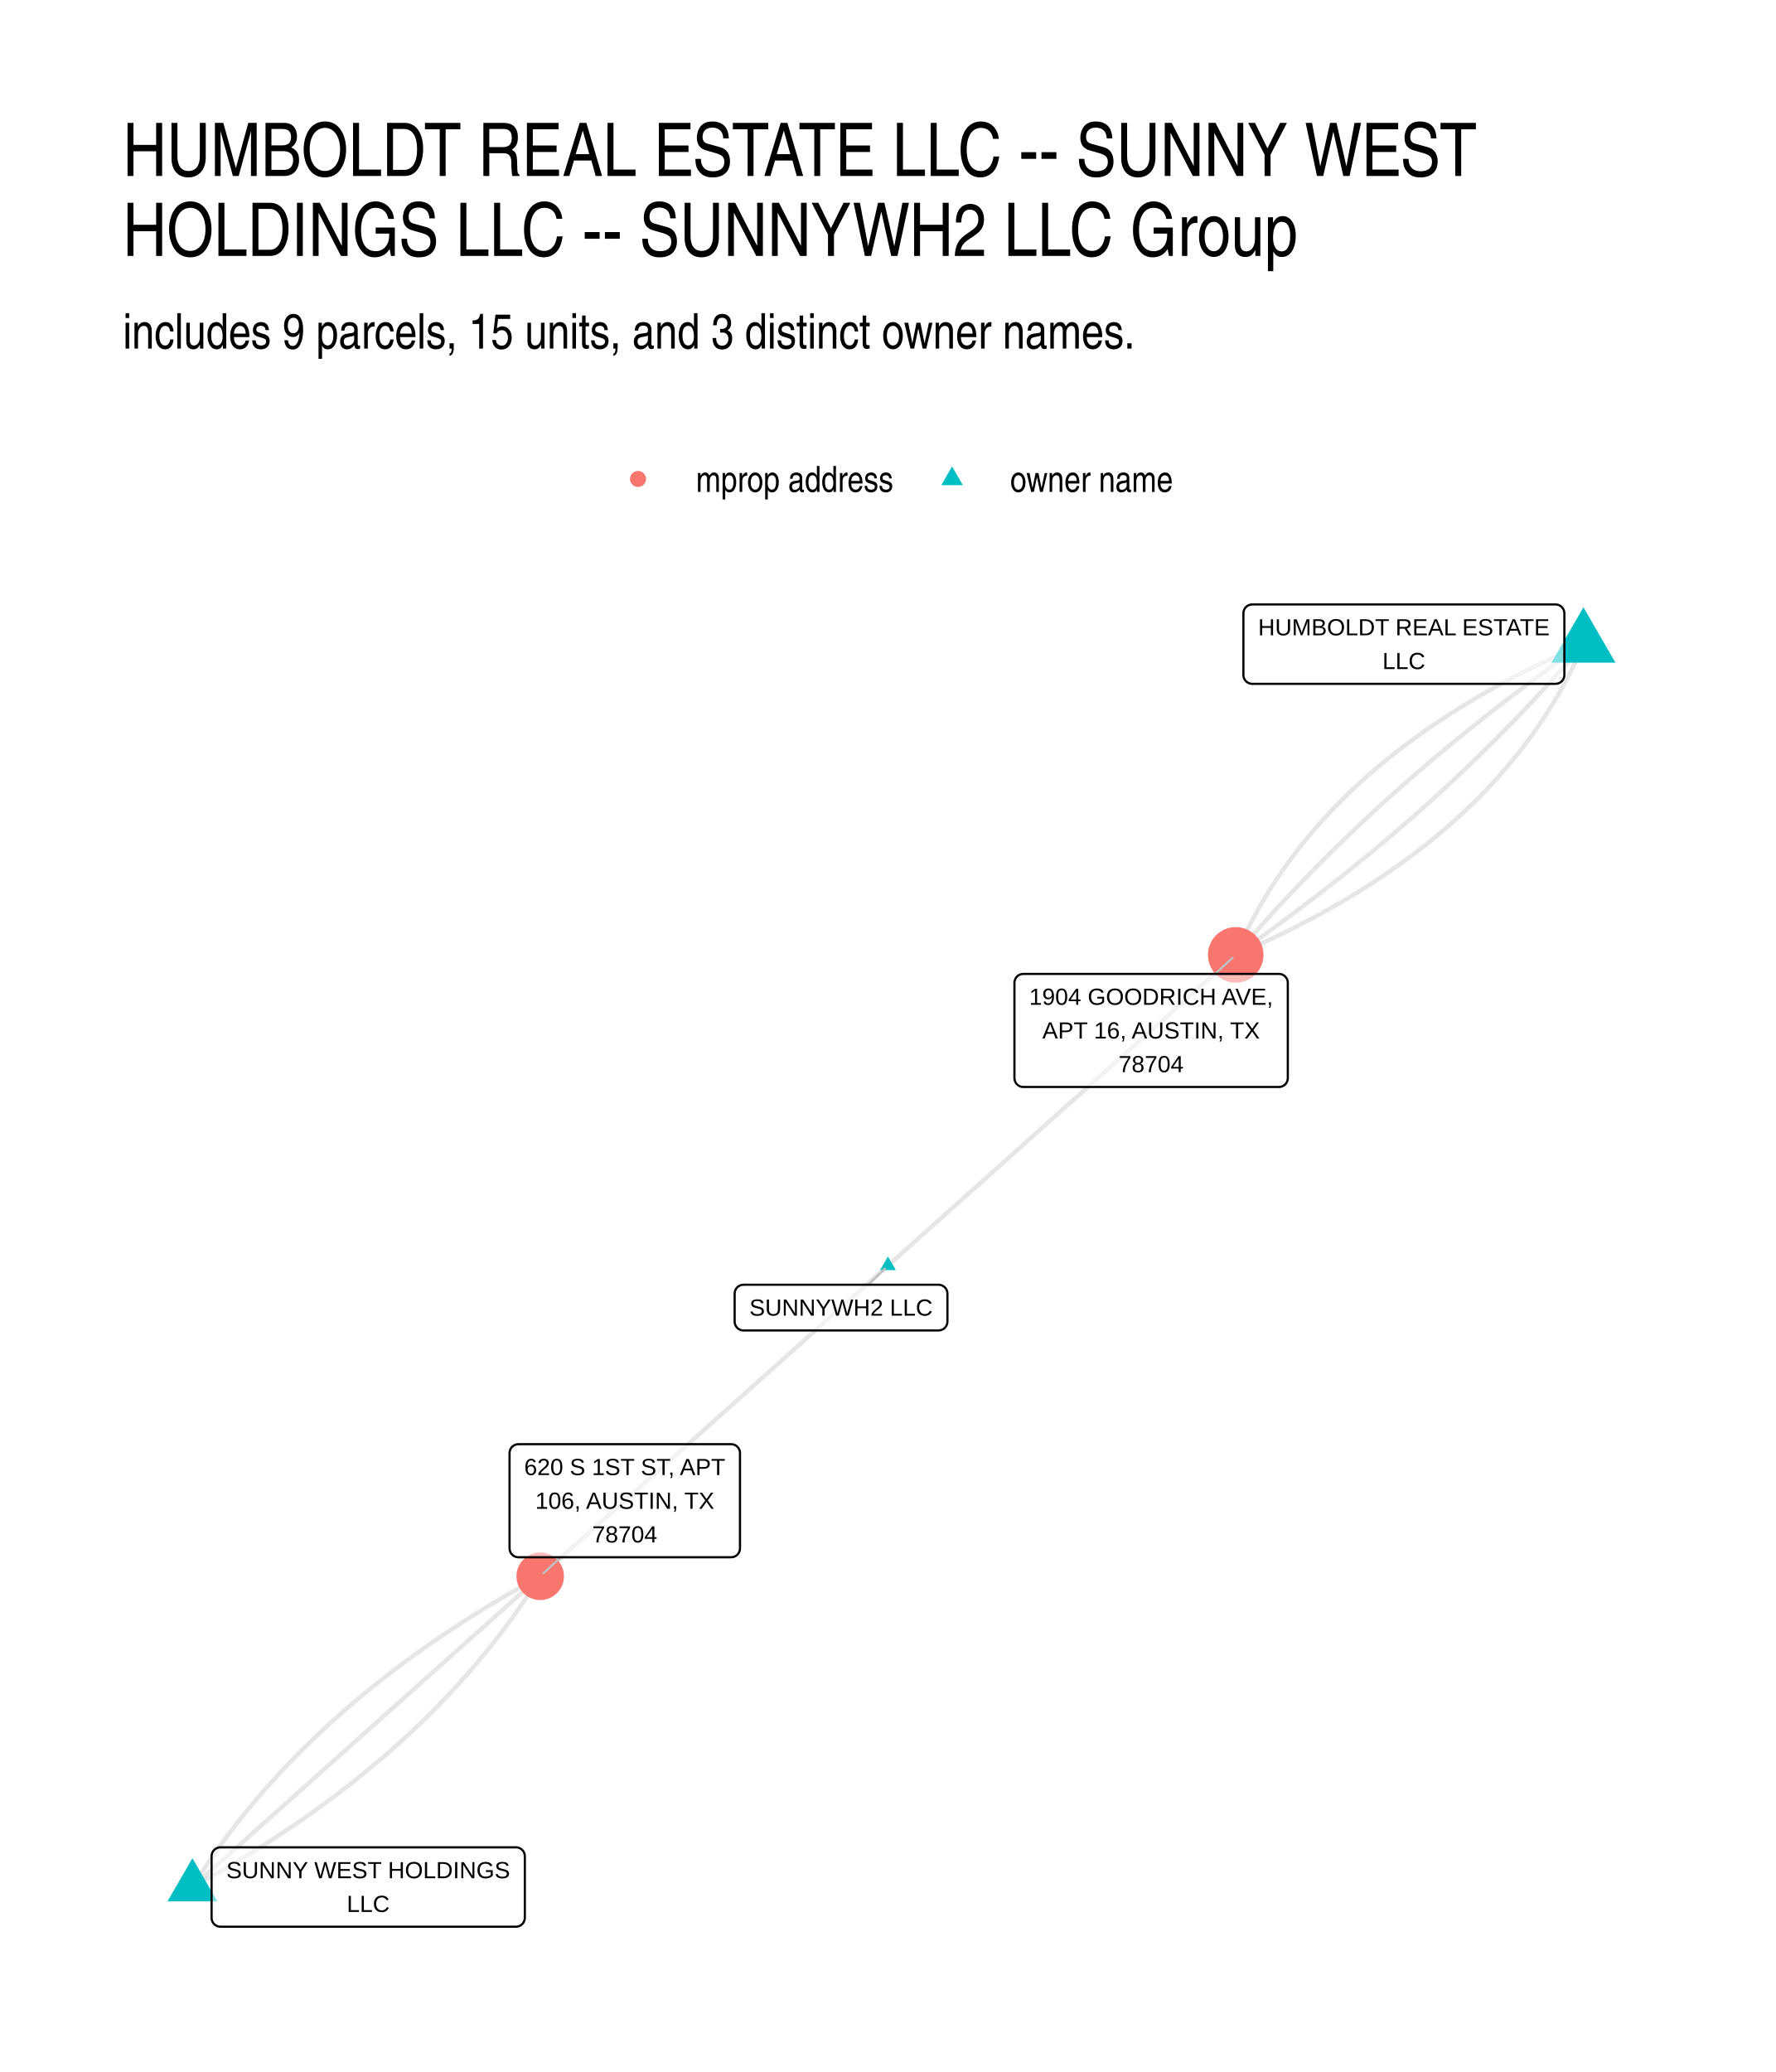
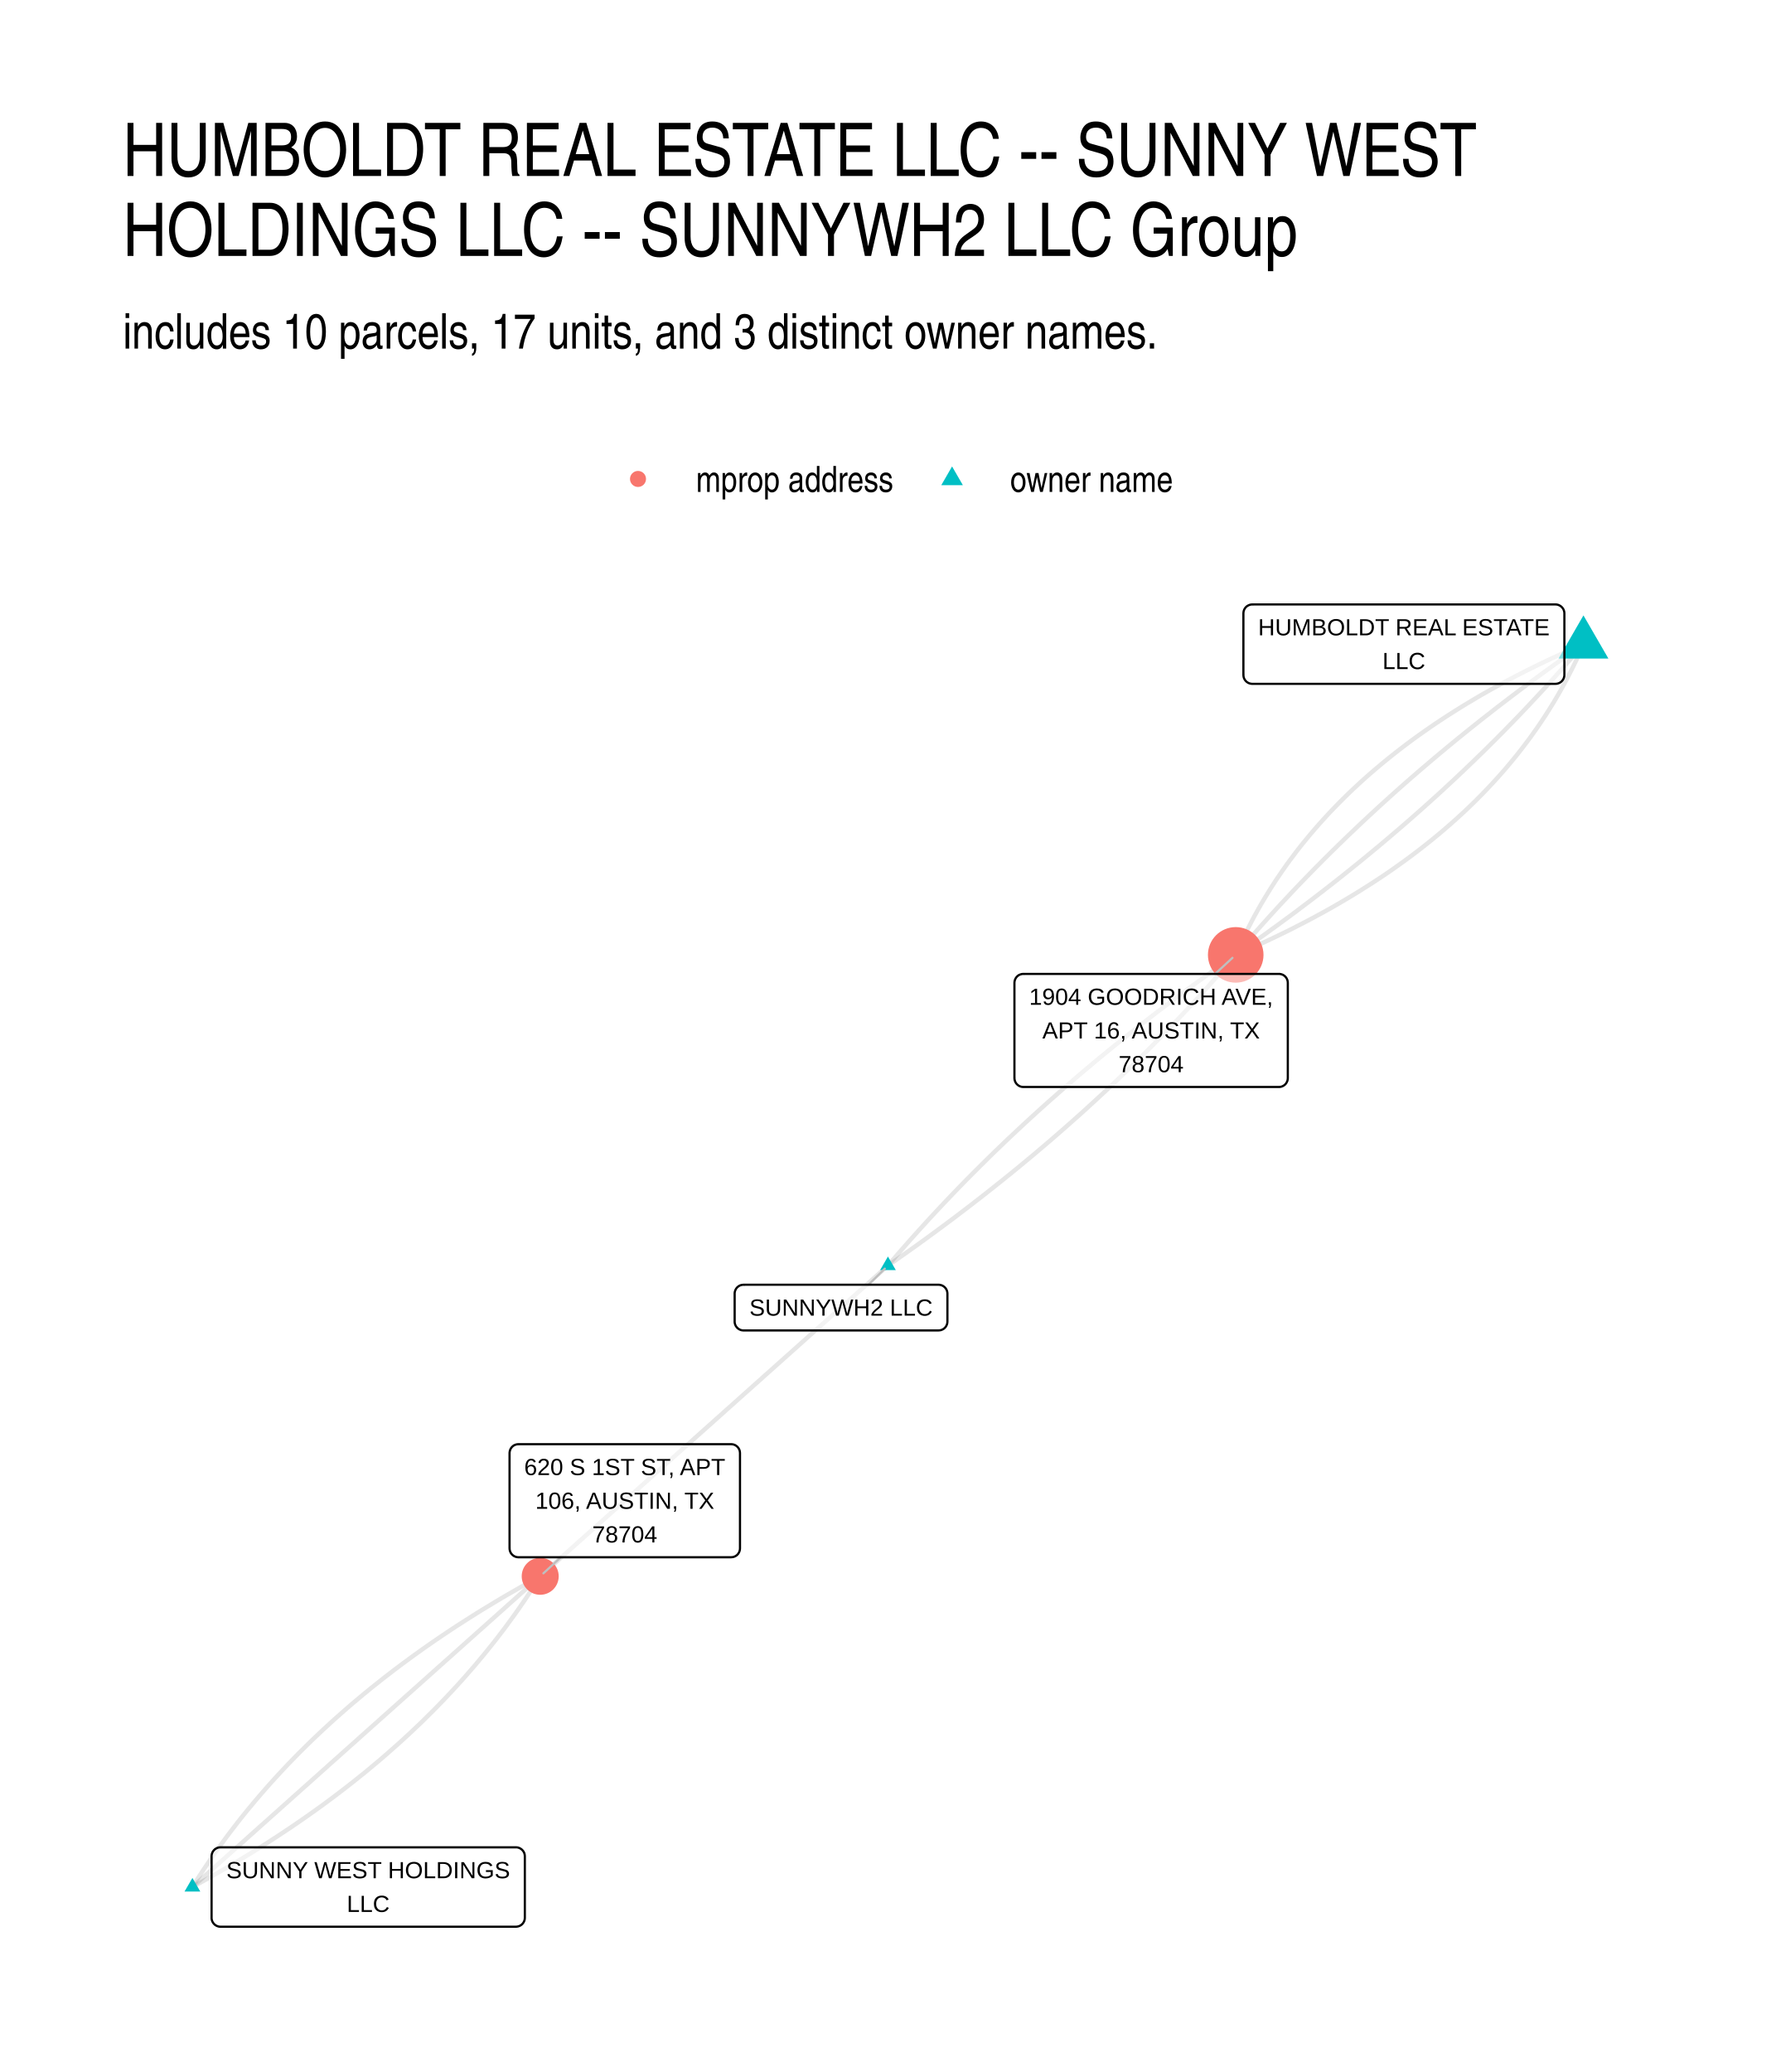
<svg xmlns="http://www.w3.org/2000/svg" width="576" height="672" viewBox="0 0 432 504">
  <g class="svglite">
    <defs>
      <style>.svglite line,.svglite polyline,.svglite polygon,.svglite path,.svglite circle{fill:none;stroke:#000000;stroke-linecap:round;stroke-linejoin:round;stroke-miterlimit:10.00}.svglite text{white-space:pre}.svglite g.glyphgroup path{fill:inherit;stroke:none}</style>
    </defs>
    <rect width="100%" height="100%" style="stroke-linecap:round;stroke-linejoin:round;stroke-miterlimit:10.00;stroke:none;fill:#FFFFFF" />
    <defs>
      <clipPath id="cpMC4wMHw0MzIuMDB8MC4wMHw1MDQuMDA=">
        <path d="M0 0h432v504H0z" />
      </clipPath>
    </defs>
    <g clip-path="url(#cpMC4wMHw0MzIuMDB8MC4wMHw1MDQuMDA=)">
      <path d="M0 0h432v504H0z" style="stroke-width:1.07;stroke:none;fill:#FFFFFF" />
    </g>
    <defs>
      <clipPath id="cpMjkuODl8NDAyLjExfDE0MS41OHw0NzQuMTE=">
        <path d="M29.89 141.58h372.22v332.53H29.89z" />
      </clipPath>
    </defs>
    <g clip-path="url(#cpMjkuODl8NDAyLjExfDE0MS41OHw0NzQuMTE=)">
-       <path d="m216 307.85.86-.77.85-.76.86-.76.85-.77.86-.76.85-.76.85-.77.86-.76.85-.76.86-.77.85-.76.86-.76.85-.77.86-.76.85-.77.85-.76.86-.76.85-.77.86-.76.85-.76.86-.77.85-.76.86-.76.85-.77.86-.76.85-.76.85-.77.86-.76.85-.76.86-.77.85-.76.86-.76.85-.77.86-.76.85-.76.85-.77.86-.76.85-.76.86-.77.85-.76.86-.76.85-.77.86-.76.85-.76.86-.77.85-.76.85-.76.86-.77.85-.76.86-.76.85-.77.86-.76.85-.76.86-.77.85-.76.85-.76.86-.77.85-.76.86-.76.85-.77.86-.76.85-.76.86-.77.85-.76.86-.77.85-.76.85-.76.86-.77.85-.76.86-.76.85-.77.86-.76.85-.76.86-.77.85-.76.85-.76.86-.77.85-.76.86-.76.85-.77.86-.76.85-.76.86-.77.85-.76.86-.76.85-.77.85-.76.86-.76.85-.77.86-.76.85-.76.86-.77.85-.76.86-.76.85-.77.85-.76.86-.76.85-.77.86-.76m84.59-75.58-1.29.56-1.28.56-1.27.56-1.26.57-1.25.58-1.25.57-1.23.59-1.23.58-1.22.59-1.21.6-1.2.59-1.19.61-1.18.6-1.17.62-1.17.61-1.15.62-1.15.63-1.14.62-1.13.64-1.12.63-1.11.64-1.1.65-1.09.65-1.09.65-1.08.66-1.06.66-1.06.67-1.05.67-1.04.67-1.03.68-1.03.68-1.01.69-1 .69-1 .7-.99.7-.98.7-.97.71-.96.71-.95.72-.94.72-.94.73-.92.73-.92.73-.91.74-.89.74-.89.75-.89.75-.87.75-.86.76-.86.77-.84.76-.84.78-.83.77-.82.78-.81.79-.8.79-.79.79-.78.8-.78.8-.76.8-.76.81-.75.82-.74.82-.73.82-.72.82-.71.84-.71.83-.69.84-.69.84-.68.85-.66.85-.66.86-.65.86-.65.87-.63.86-.62.88-.62.88-.6.88-.6.88-.59.89-.58.9-.57.9-.56.9-.56.91-.54.91-.54.91-.52.92-.52.93-.51.92-.5.94-.49.93-.48.94-.48.95-.46.95-.46.95-.44.96-.44.96-.43.97-.42.97" style="stroke-width:1.07;stroke:#000000;stroke-opacity:0.10;stroke-linecap:butt" />
-       <path d="m385.19 156.69-1 .7-.99.69-1 .7-.99.7-.98.7-.99.7-.98.7-.98.71-.97.7-.98.71-.97.71-.96.71-.97.71-.96.71-.96.72-.95.71-.95.72-.95.72-.95.72-.94.72-.94.72-.94.72-.93.73-.93.73-.93.72-.93.73-.92.74-.92.73-.92.73-.91.74-.91.73-.91.74-.9.74-.9.74-.9.74-.9.75-.89.74-.89.75-.89.75-.88.75-.88.75-.88.75-.88.75-.87.76-.87.75-.86.76-.87.76-.86.76-.86.76-.85.77-.85.76-.85.77-.85.77-.84.76-.84.78-.83.77-.84.77-.83.78-.83.77-.82.78-.82.78-.82.78-.82.78-.81.78-.81.79-.81.78-.8.79-.81.79-.79.79-.8.79-.79.79-.79.8-.79.79-.78.8-.78.8-.78.8-.77.8-.78.8-.77.81-.76.8-.76.81-.76.81-.76.81-.76.81-.75.81-.74.82-.75.81-.74.82-.74.82-.74.82-.73.82-.73.82-.73.83-.72.82-.73.83-.71.83-.72.83-.71.83-.71.83M46.81 459l1.14-.63 1.14-.63 1.13-.63 1.13-.63 1.12-.64 1.11-.64 1.11-.64 1.1-.64 1.1-.65 1.09-.65 1.09-.66 1.07-.65 1.08-.66 1.07-.66 1.06-.67 1.05-.67 1.05-.67 1.04-.67 1.04-.68 1.03-.68 1.03-.68 1.02-.68 1.01-.69 1.01-.69 1-.69 1-.7.99-.7.99-.7.97-.7.98-.71.96-.71.96-.71.96-.72.95-.72.94-.72.94-.72.93-.73.93-.73.91-.73.92-.73.91-.74.9-.74.89-.75.89-.74.89-.75.88-.76.87-.75.86-.76.86-.76.86-.76.85-.77.84-.77.84-.77.83-.77.82-.78.82-.78.82-.78.8-.79.8-.79.8-.79.79-.79.78-.8.78-.8.77-.8.77-.81.76-.81.75-.81.75-.81.74-.82.74-.82.73-.82.72-.83.72-.83.72-.83.7-.83.7-.84.7-.84.69-.84.68-.85.68-.84.67-.85.67-.86.65-.85.66-.86.65-.86.64-.87.63-.87.63-.87.63-.87.62-.88.61-.88.61-.88.6-.88.59-.89.59-.89.58-.89.58-.9.57-.9.57-.9" style="stroke-width:1.07;stroke:#000000;stroke-opacity:0.10;stroke-linecap:butt" />
+       <path d="m216 307.85 1-.7 1-.69.99-.7.99-.7.99-.7.98-.7.99-.7.97-.71.98-.7.97-.71.97-.71.97-.71.96-.71.96-.71.96-.72.96-.71.95-.72.95-.72.94-.72.95-.72.94-.72.93-.73.94-.72.93-.73.93-.73.92-.73.92-.73.92-.73.92-.73.91-.74.92-.73.9-.74.91-.74.9-.74.9-.75.89-.74.9-.74.89-.75.88-.75.89-.75.88-.75.88-.75.87-.75.87-.76.87-.76.87-.75.86-.76.86-.76.86-.77.86-.76.85-.76.85-.77.84-.77.84-.77.84-.77.84-.77.83-.77.84-.78.82-.77.83-.78.82-.78.82-.78.82-.78.81-.78.81-.79.81-.78.8-.79.8-.79.8-.79.8-.79.79-.8.79-.79.78-.8.79-.79.78-.8.78-.8.77-.8.77-.81.77-.8.77-.81.76-.8.76-.81.76-.81.75-.81.75-.82.75-.81.75-.81.74-.82.74-.82.73-.82.74-.82.73-.82.73-.83.72-.82.72-.83.72-.83.72-.83.71-.83.71-.83m84.59-75.58-1.29.56-1.28.56-1.27.56-1.26.57-1.25.58-1.25.57-1.23.59-1.23.58-1.22.59-1.21.6-1.2.59-1.19.61-1.18.6-1.17.62-1.17.61-1.15.62-1.15.63-1.14.62-1.13.64-1.12.63-1.11.64-1.1.65-1.09.65-1.09.65-1.08.66-1.06.66-1.06.67-1.05.67-1.04.67-1.03.68-1.03.68-1.01.69-1 .69-1 .7-.99.7-.98.7-.97.71-.96.71-.95.72-.94.72-.94.73-.92.73-.92.73-.91.74-.89.74-.89.75-.89.75-.87.75-.86.76-.86.77-.84.76-.84.78-.83.77-.82.78-.81.79-.8.79-.79.79-.78.8-.78.8-.76.8-.76.81-.75.82-.74.82-.73.82-.72.82-.71.84-.71.83-.69.84-.69.84-.68.85-.66.85-.66.86-.65.86-.65.87-.63.86-.62.88-.62.88-.6.88-.6.88-.59.89-.58.9-.57.9-.56.9-.56.91-.54.91-.54.91-.52.92-.52.93-.51.92-.5.94-.49.93-.48.94-.48.95-.46.95-.46.95-.44.96-.44.96-.43.97-.42.97" style="stroke-width:1.07;stroke:#000000;stroke-opacity:0.10;stroke-linecap:butt" />
+       <path d="m385.19 156.69-1 .7-.99.69-1 .7-.99.7-.98.7-.99.7-.98.7-.98.71-.97.7-.98.71-.97.71-.96.71-.97.71-.96.71-.96.72-.95.71-.95.72-.95.72-.95.72-.94.72-.94.72-.94.72-.93.73-.93.73-.93.72-.93.73-.92.74-.92.73-.92.73-.91.74-.91.73-.91.74-.9.74-.9.74-.9.74-.9.75-.89.74-.89.75-.89.75-.88.75-.88.75-.88.75-.88.75-.87.76-.87.75-.86.76-.87.76-.86.76-.86.76-.85.77-.85.76-.85.77-.85.77-.84.76-.84.78-.83.77-.84.77-.83.78-.83.77-.82.78-.82.78-.82.78-.82.78-.81.78-.81.79-.81.78-.8.79-.81.79-.79.79-.8.79-.79.79-.79.8-.79.79-.78.8-.78.8-.78.8-.77.8-.78.8-.77.81-.76.8-.76.81-.76.81-.76.81-.76.81-.75.81-.74.82-.75.81-.74.82-.74.82-.74.82-.73.82-.73.82-.73.83-.72.82-.73.83-.71.83-.72.83-.71.83-.71.83M46.81 459l1.14-.63 1.14-.63 1.13-.63 1.13-.63 1.12-.64 1.11-.64 1.11-.64 1.1-.64 1.1-.65 1.09-.65 1.09-.66 1.07-.65 1.08-.66 1.07-.66 1.06-.67 1.05-.67 1.05-.67 1.04-.67 1.04-.68 1.03-.68 1.03-.68 1.02-.68 1.01-.69 1.01-.69 1-.69 1-.7.99-.7.99-.7.97-.7.98-.71.96-.71.96-.71.96-.72.95-.72.94-.72.94-.72.93-.73.93-.73.91-.73.92-.73.91-.74.9-.74.89-.75.89-.74.89-.75.88-.76.87-.75.86-.76.86-.76.86-.76.85-.77.84-.77.84-.77.83-.77.82-.78.82-.78.82-.78.8-.79.8-.79.8-.79.79-.79.78-.8.78-.8.77-.8.77-.81.76-.81.75-.81.75-.81.74-.82.74-.82.73-.82.72-.83.72-.83.72-.83.7-.83.7-.84.7-.84.69-.84.68-.85.68-.84.67-.85.67-.86.65-.85.66-.86.65-.86.64-.87.63-.87.63-.87.63-.87.62-.88.61-.88.61-.88.6-.88.59-.89.59-.89.58-.89.58-.9.57-.9.57-.9M216 307.85l.71-.84.72-.83.71-.83.72-.83.72-.82.73-.83.72-.82.73-.82.74-.83.73-.81.74-.82.75-.82.74-.82.75-.81.75-.81.75-.81.76-.81.76-.81.76-.81.77-.8.77-.81.77-.8.77-.8.78-.8.78-.8.79-.8.78-.79.79-.8.8-.79.79-.79.8-.79.8-.79.8-.79.81-.79.81-.78.82-.78.81-.79.82-.78.82-.77.83-.78.83-.78.83-.77.83-.78.84-.77.84-.77.84-.77.85-.77.84-.76.86-.77.85-.76.86-.76.86-.76.86-.76.87-.76.87-.76.87-.75.87-.75.88-.76.88-.75.89-.75.88-.74.89-.75.9-.75.89-.74.9-.74.9-.74.91-.74.91-.74.91-.74.91-.73.92-.74.92-.73.92-.73.92-.73.93-.73.93-.72.94-.73.93-.72.94-.73.95-.72.94-.72.95-.71.95-.72.96-.72.96-.71.96-.71.96-.72.97-.71.97-.7.97-.71.98-.71.98-.7.98-.7.98-.7.99-.7.99-.7.99-.7 1-.7 1-.69" style="stroke-width:1.07;stroke:#000000;stroke-opacity:0.10;stroke-linecap:butt" />
      <path d="m385.19 156.69-.71.83-.71.84-.72.83-.71.82-.73.83-.72.83-.73.82-.73.82-.73.82-.74.82-.74.82-.74.82-.74.81-.75.82-.75.81-.76.81-.76.81-.75.81-.77.81-.76.8-.77.81-.77.8-.78.8-.78.8-.78.8-.78.8-.79.79-.79.8-.79.79-.8.79-.79.79-.8.79-.81.79-.81.78-.81.79-.81.78-.82.78-.81.78-.83.78-.82.78-.83.78-.83.77-.83.77-.84.78-.84.77-.84.77-.85.76-.85.77-.85.76-.85.77-.86.76-.86.76-.87.76-.86.76-.87.75-.87.76-.88.75-.88.75-.88.76-.88.74-.89.75-.89.75-.89.74-.9.75-.9.74-.9.74-.9.74-.91.74-.91.73-.91.74-.92.73-.92.74-.92.73-.93.73-.93.73-.93.72-.93.73-.94.72-.94.72-.94.73-.95.71-.95.72-.95.72-.95.72-.96.71-.96.71-.97.71-.96.71-.97.71-.98.71-.97.7-.98.71-.98.7-.99.7-.98.7-.99.7-1 .7-.99.69-1 .7M46.81 459l.85-.77.86-.76.85-.76.86-.77.85-.76.85-.76.86-.77.85-.76.86-.76.85-.77.86-.76.85-.76.86-.77.85-.76.86-.76.85-.77.85-.76.86-.76.85-.77.86-.76.85-.76.86-.77.85-.76.86-.76.85-.77.85-.76.86-.76.85-.77.86-.76.85-.76.86-.77.85-.76.86-.76.85-.77.86-.76.85-.77.85-.76.86-.76.85-.77.86-.76.85-.76.86-.77.85-.76.86-.76.85-.77.86-.76.85-.76.85-.77.86-.76.85-.76.86-.77.85-.76.86-.76.85-.77.86-.76.85-.76.86-.77.85-.76.85-.76.86-.77.85-.76.86-.76.85-.77.86-.76.85-.76.86-.77.85-.76.85-.76.86-.77.85-.76.86-.76.85-.77.86-.76.85-.76.86-.77.85-.76.86-.76.85-.77.85-.76.86-.76.85-.77.86-.76.85-.76.86-.77.85-.76.86-.76.85-.77.86-.76.85-.76.85-.77.86-.76.85-.76.86-.77.85-.76.86-.76.85-.77.86-.76.85-.77.86-.76" style="stroke-width:1.07;stroke:#000000;stroke-opacity:0.10;stroke-linecap:butt" />
      <path d="m46.81 459 .56-.9.57-.9.58-.9.58-.89.59-.89.6-.89.6-.88.6-.89.62-.87.61-.88.63-.87.63-.87.63-.87.65-.87.64-.86.66-.86.66-.85.66-.86.67-.85.68-.85.68-.84.69-.84.7-.84.7-.84.71-.83.71-.83.72-.83.72-.83.73-.82.74-.82.74-.82.75-.81.75-.81.76-.81.77-.81.77-.8.78-.8.78-.8.79-.79.8-.79.8-.79.81-.79.81-.78.82-.78.82-.78.83-.77.84-.77.84-.77.85-.77.86-.76.86-.76.86-.76.88-.76.87-.75.89-.75.89-.74.89-.75.91-.74.9-.74.92-.73.92-.73.92-.73.93-.73.94-.72.94-.73.95-.71.96-.72.96-.71.97-.71.97-.71.98-.7.98-.71.99-.69 1-.7 1-.69 1.01-.69 1.01-.69 1.02-.68 1.03-.69 1.03-.68 1.04-.67 1.04-.67 1.05-.67 1.06-.67 1.06-.67 1.06-.66 1.08-.66 1.08-.65 1.08-.66 1.09-.65 1.1-.65 1.1-.64 1.11-.64 1.11-.64 1.12-.64 1.13-.63 1.13-.63 1.14-.63 1.15-.63M216 307.85l-.85.76-.86.76-.85.77-.86.76-.85.76-.85.77-.86.76-.85.76-.86.77-.85.76-.86.76-.85.77-.86.76-.85.76-.86.77-.85.76-.85.76-.86.77-.85.76-.86.76-.85.77-.86.76-.85.76-.86.77-.85.76-.85.76-.86.77-.85.76-.86.76-.85.77-.86.76-.85.76-.86.77-.85.76-.86.76-.85.77-.85.76-.86.76-.85.77-.86.76-.85.76-.86.77-.85.76-.86.77-.85.76-.86.76-.85.77-.85.76-.86.76-.85.77-.86.76-.85.76-.86.77-.85.76-.86.76-.85.77-.85.76-.86.76-.85.77-.86.76-.85.76-.86.77-.85.76-.86.76-.85.77-.86.76-.85.76-.85.77-.86.76-.85.76-.86.77-.85.76-.86.76-.85.77-.86.76-.85.76-.86.77-.85.76-.85.76-.86.77-.85.76-.86.76-.85.77-.86.76-.85.76-.86.77-.85.76-.86.76-.85.77-.85.76-.86.76-.85.77-.86.76-.85.76-.86.77-.85.76-.86.76-.85.77-.85.76m253.78-226.73-.42.97-.43.97-.43.96-.45.96-.46.95-.46.95-.48.95-.48.94-.49.93-.5.94-.51.92-.52.93-.52.92-.54.91-.54.92-.56.9-.56.91-.57.89-.58.9-.59.89-.59.88-.61.89-.62.87-.62.88-.63.87-.65.86-.65.86-.66.86-.66.85-.68.85-.69.84-.69.84-.71.84-.71.83-.72.82-.73.83-.74.81-.75.82-.76.81-.76.8-.78.81-.78.79-.79.8-.8.78-.81.79-.82.78-.83.78-.84.77-.84.77-.86.76-.86.76-.87.75-.88.75-.89.75-.9.74-.91.74-.92.73-.92.73-.94.73-.94.72-.95.72-.96.71-.97.71-.98.7-.99.7-.99.7-1.01.69-1.01.69-1.03.68-1.03.68-1.04.67-1.05.67-1.06.67-1.06.66-1.08.66-1.08.65-1.1.65-1.1.65-1.11.64-1.12.64-1.13.63-1.14.63-1.15.62-1.15.62-1.17.62-1.17.61-1.18.6-1.19.61-1.2.6-1.21.59-1.22.59-1.23.59-1.23.58-1.25.58-1.25.57-1.26.57-1.27.56-1.28.56-1.29.56" style="stroke-width:1.07;stroke:#000000;stroke-opacity:0.10;stroke-linecap:butt" />
-       <path d="m216 305.64 1.92 3.31h-3.83zm169.19-157.93 7.78 13.47h-15.56zM46.81 452l6.06 10.5H40.74z" style="stroke-width:0.71;stroke:none;fill:#00BFC4" />
+       <path d="m216 305.64 1.92 3.31h-3.83zm169.19-155.95 6.07 10.5h-12.13zM46.81 456.79l1.91 3.31h-3.83z" style="stroke-width:0.71;stroke:none;fill:#00BFC4" />
      <circle cx="300.6" cy="232.27" r="6.76" style="stroke-width:0.71;stroke:none;fill:#F8766D" />
-       <circle cx="131.41" cy="383.42" r="5.78" style="stroke-width:0.71;stroke:none;fill:#F8766D" />
+       <circle cx="131.41" cy="383.42" r="4.5" style="stroke-width:0.71;stroke:none;fill:#F8766D" />
      <path d="m211.26 312.5 3.98-3.91m80.34-71.69 4.23-3.91m-163.38 145.8-4.24 3.91" style="stroke-width:0.53;stroke:#BFBFBF" />
      <path d="M180.87 323.62h47.44-.09l.35-.02.34-.06.32-.13.31-.17.27-.22.23-.26.18-.3.14-.32.08-.33.03-.35v-6.8l-.03-.34-.08-.34-.14-.32-.18-.29-.23-.26-.27-.22-.31-.18-.32-.12-.34-.07-.26-.02h-47.44l.26.02-.35-.01-.35.04-.33.09-.31.15-.29.2-.25.24-.21.28-.16.31-.11.33-.06.34v6.97-.17.34l.06.35.11.33.16.3.21.28.25.24.29.2.31.15.33.1.35.04z" style="stroke-width:0.53;fill:#FFFFFF;fill-opacity:0.50" />
      <text x="204.59" y="320.02" lengthAdjust="spacingAndGlyphs" style="font-size:5.69px;font-family:&quot;Liberation Sans&quot;" text-anchor="middle" textLength="44.56">SUNNYWH2 LLC</text>
      <path d="M304.63 166.34h73.76-.09l.35-.02.34-.07.32-.12.3-.17.27-.22.23-.26.19-.3.13-.32.09-.34.03-.34v-14.99l-.03-.35-.09-.34-.13-.32-.19-.29-.23-.26-.27-.22-.3-.17-.32-.13-.34-.07-.26-.01h-73.76l.26.01-.35-.01-.34.04-.34.1-.31.15-.29.19-.25.24-.21.28-.16.31-.11.33-.05.34-.01.18v14.99l.01-.18v.35l.05.35.11.33.16.3.21.28.25.24.29.2.31.15.34.09.34.05z" style="stroke-width:0.53;fill:#FFFFFF;fill-opacity:0.50" />
      <text x="341.51" y="154.54" lengthAdjust="spacingAndGlyphs" style="font-size:5.69px;font-family:&quot;Liberation Sans&quot;" text-anchor="middle" textLength="70.88">HUMBOLDT REAL ESTATE</text>
      <text x="341.51" y="162.74" lengthAdjust="spacingAndGlyphs" style="font-size:5.69px;font-family:&quot;Liberation Sans&quot;" text-anchor="middle" textLength="10.42">LLC</text>
      <path d="M53.63 468.66h71.88-.09l.35-.02.34-.07.32-.12.3-.17.27-.22.23-.26.19-.3.14-.32.08-.33.03-.35v-14.99l-.03-.35-.08-.34-.14-.32-.19-.29-.23-.26-.27-.22-.3-.17-.32-.13-.34-.07-.26-.01H53.63l.26.01-.35-.01-.35.04-.33.1-.31.15-.29.19-.25.25-.21.27-.16.31-.11.33-.06.34v15.17-.18.35l.06.35.11.33.16.3.21.28.25.24.29.2.31.15.33.1.35.04z" style="stroke-width:0.53;fill:#FFFFFF;fill-opacity:0.50" />
      <text x="89.57" y="456.86" lengthAdjust="spacingAndGlyphs" style="font-size:5.69px;font-family:&quot;Liberation Sans&quot;" text-anchor="middle" textLength="69">SUNNY WEST HOLDINGS</text>
      <text x="89.57" y="465.06" lengthAdjust="spacingAndGlyphs" style="font-size:5.69px;font-family:&quot;Liberation Sans&quot;" text-anchor="middle" textLength="10.42">LLC</text>
      <path d="M248.93 264.4h62.18-.09l.35-.01.34-.07.33-.13.3-.17.27-.22.23-.26.18-.3.14-.31.08-.34.03-.35v-23.18l-.03-.35-.08-.34-.14-.32-.18-.29-.23-.26-.27-.22-.3-.18-.33-.12-.34-.07-.26-.01h-62.18l.26.01-.34-.01-.35.04-.33.1-.32.14-.28.2-.25.24-.21.28-.16.31-.11.33-.06.34-.01.18v23.18l.01-.17v.34l.06.35.11.33.16.31.21.27.25.24.28.2.32.15.33.1.35.04z" style="stroke-width:0.53;fill:#FFFFFF;fill-opacity:0.50" />
      <text x="280.02" y="244.41" lengthAdjust="spacingAndGlyphs" style="font-size:5.69px;font-family:&quot;Liberation Sans&quot;" text-anchor="middle" textLength="59.3">1904 GOODRICH AVE,</text>
      <text x="280.02" y="252.61" lengthAdjust="spacingAndGlyphs" style="font-size:5.69px;font-family:&quot;Liberation Sans&quot;" text-anchor="middle" textLength="52.86">APT 16, AUSTIN, TX</text>
      <text x="280.02" y="260.8" lengthAdjust="spacingAndGlyphs" style="font-size:5.69px;font-family:&quot;Liberation Sans&quot;" text-anchor="middle" textLength="15.78">78704</text>
      <path d="M126.11 378.79h51.74-.09l.35-.02.34-.06.33-.13.3-.17.27-.22.23-.26.18-.3.14-.32.08-.33.03-.35v-23.18l-.03-.35-.08-.34-.14-.32-.18-.29-.23-.26-.27-.22-.3-.18-.33-.12-.34-.07-.26-.01h-51.74l.26.01-.34-.01-.35.04-.33.1-.32.14-.28.2-.25.24-.21.28-.16.31-.11.33-.06.34-.01.18v23.18l.01-.17v.34l.06.35.11.33.16.31.21.27.25.24.28.2.32.15.33.1.35.04z" style="stroke-width:0.53;fill:#FFFFFF;fill-opacity:0.50" />
      <text x="151.98" y="358.8" lengthAdjust="spacingAndGlyphs" style="font-size:5.69px;font-family:&quot;Liberation Sans&quot;" text-anchor="middle" textLength="48.86">620 S 1ST ST, APT</text>
      <text x="151.98" y="367" lengthAdjust="spacingAndGlyphs" style="font-size:5.69px;font-family:&quot;Liberation Sans&quot;" text-anchor="middle" textLength="43.48">106, AUSTIN, TX</text>
      <text x="151.98" y="375.19" lengthAdjust="spacingAndGlyphs" style="font-size:5.69px;font-family:&quot;Liberation Sans&quot;" text-anchor="middle" textLength="15.78">78704</text>
    </g>
    <g clip-path="url(#cpMC4wMHw0MzIuMDB8MC4wMHw1MDQuMDA=)">
      <circle cx="155.2" cy="116.5" r="1.95" style="stroke-width:0.71;stroke:none;fill:#F8766D" />
      <path d="m231.6 113.46 2.63 4.56h-5.26z" style="stroke-width:0.71;stroke:none;fill:#00BFC4" />
      <text x="169.32" y="119.66" lengthAdjust="spacingAndGlyphs" style="font-size:8.80px;font-weight:0;font-family:&quot;Nimbus Sans Narrow&quot;" textLength="48.16">mprop address</text>
      <text x="245.72" y="119.66" lengthAdjust="spacingAndGlyphs" style="font-size:8.80px;font-weight:0;font-family:&quot;Nimbus Sans Narrow&quot;" textLength="39.72">owner name</text>
-       <text x="29.89" y="84.79" lengthAdjust="spacingAndGlyphs" style="font-size:12.00px;font-weight:0;font-family:&quot;Nimbus Sans Narrow&quot;" textLength="246.64">includes 9 parcels, 15 units, and 3 distinct owner names.</text>
+       <text x="29.89" y="84.79" lengthAdjust="spacingAndGlyphs" style="font-size:12.00px;font-weight:0;font-family:&quot;Nimbus Sans Narrow&quot;" textLength="252.11">includes 10 parcels, 17 units, and 3 distinct owner names.</text>
      <text x="29.89" y="42.81" lengthAdjust="spacingAndGlyphs" style="font-size:18.00px;font-weight:0;font-family:&quot;Nimbus Sans Narrow&quot;" textLength="340.28">HUMBOLDT REAL ESTATE LLC -- SUNNY WEST</text>
      <text x="29.89" y="62.25" lengthAdjust="spacingAndGlyphs" style="font-size:18.00px;font-weight:0;font-family:&quot;Nimbus Sans Narrow&quot;" textLength="294.36">HOLDINGS LLC -- SUNNYWH2 LLC Group</text>
    </g>
  </g>
</svg>
